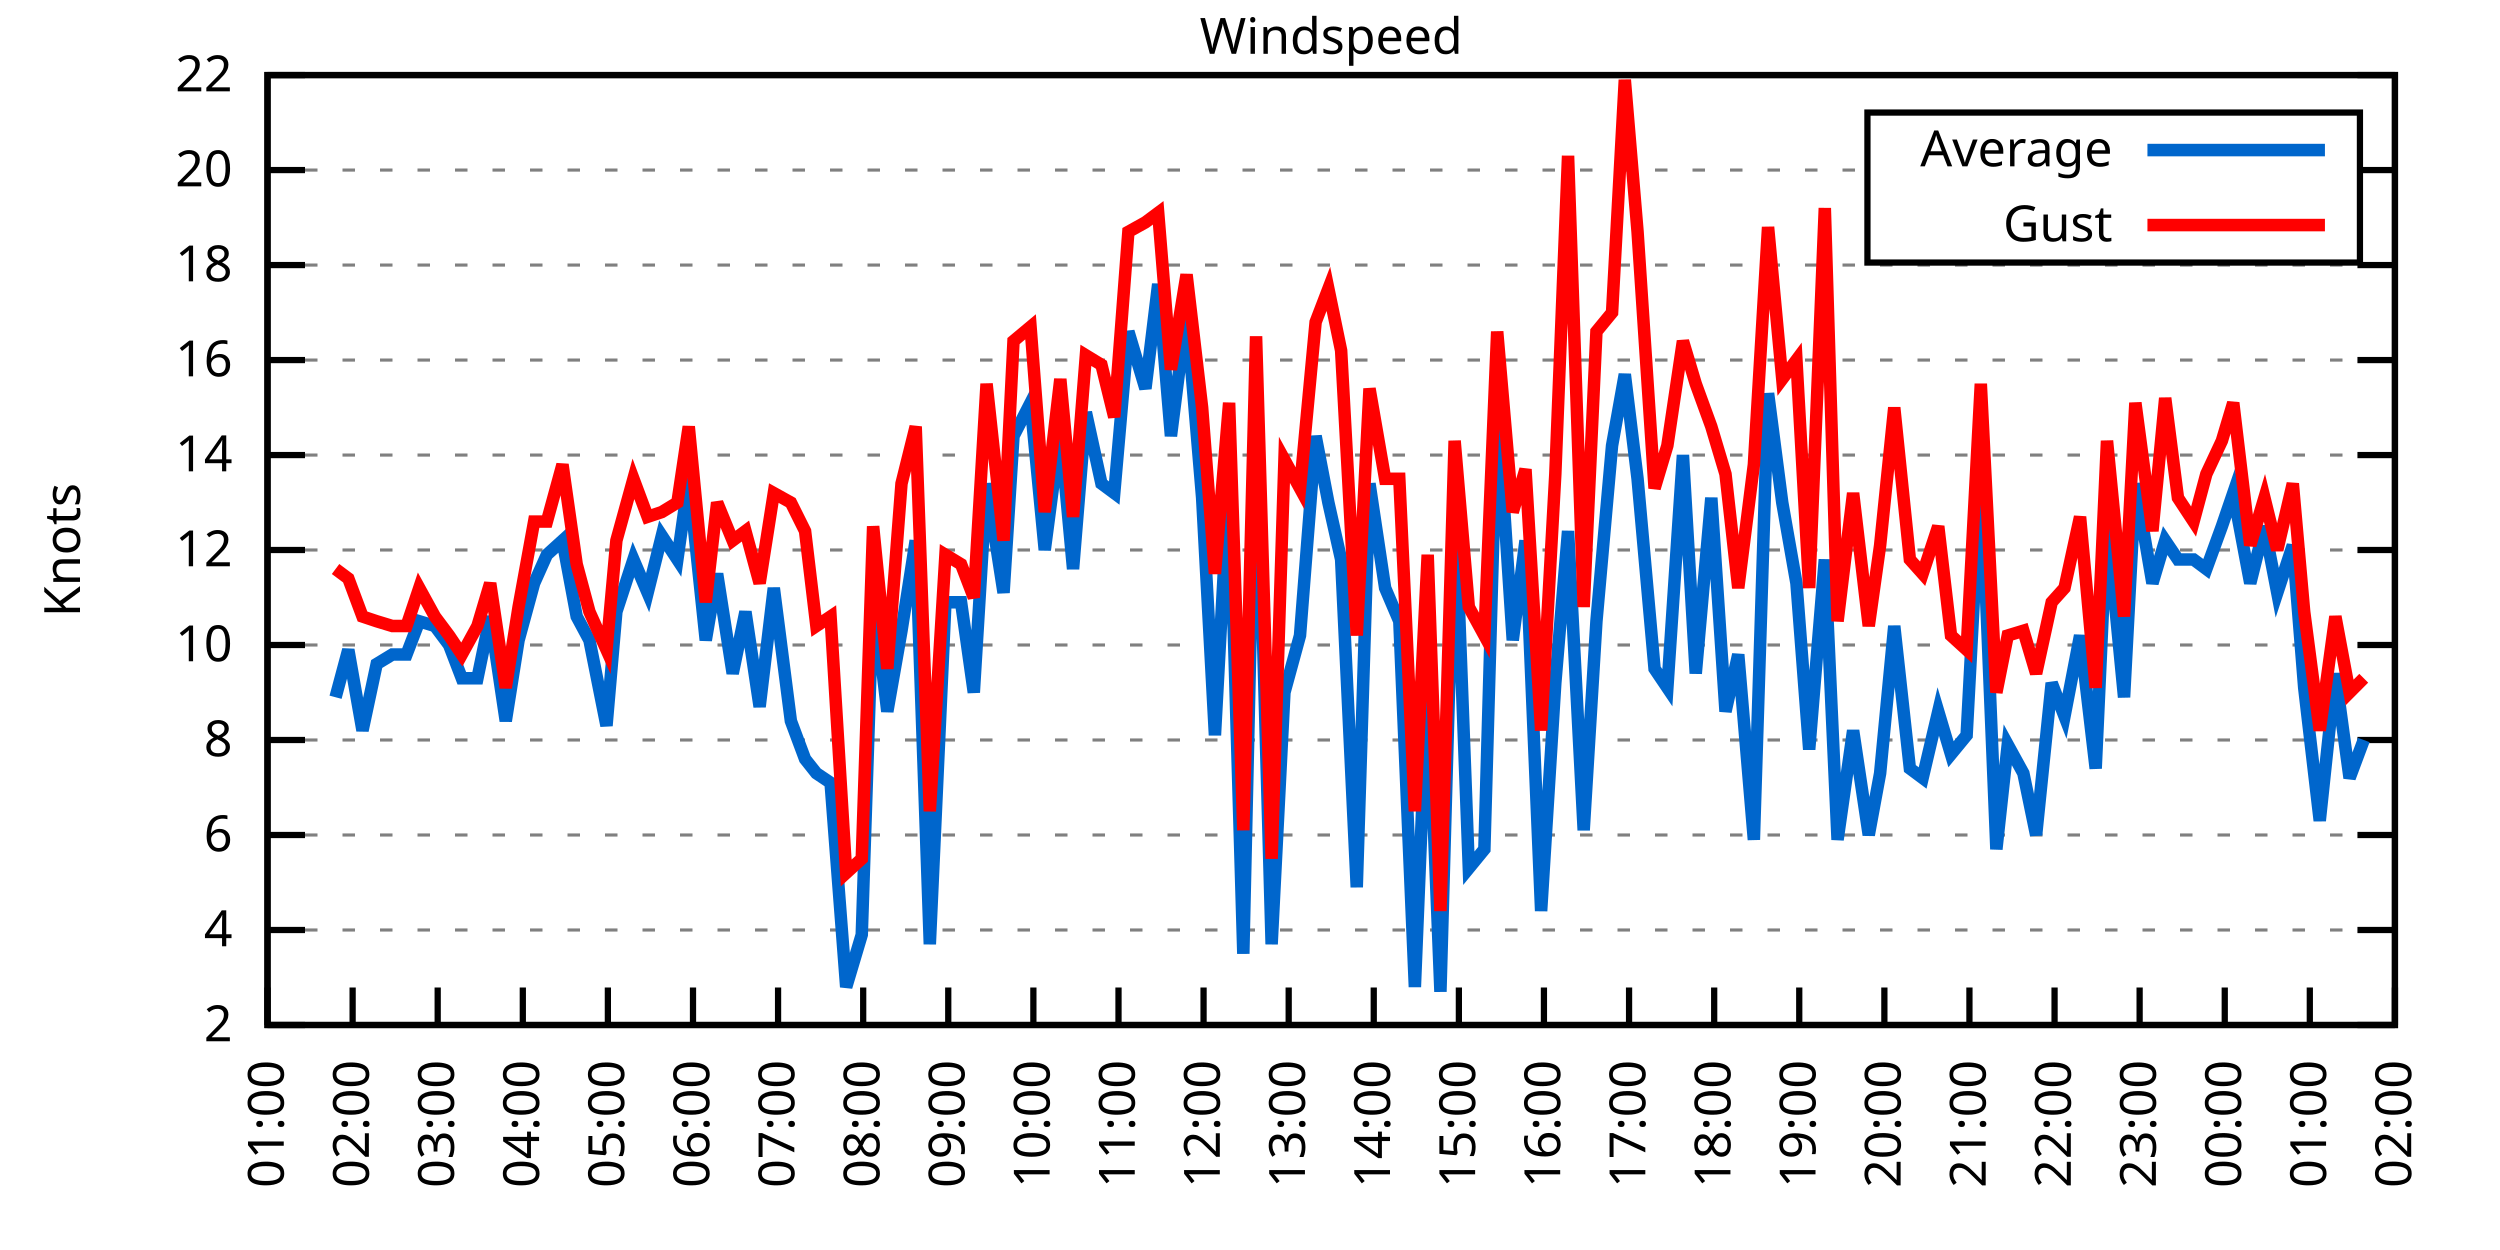
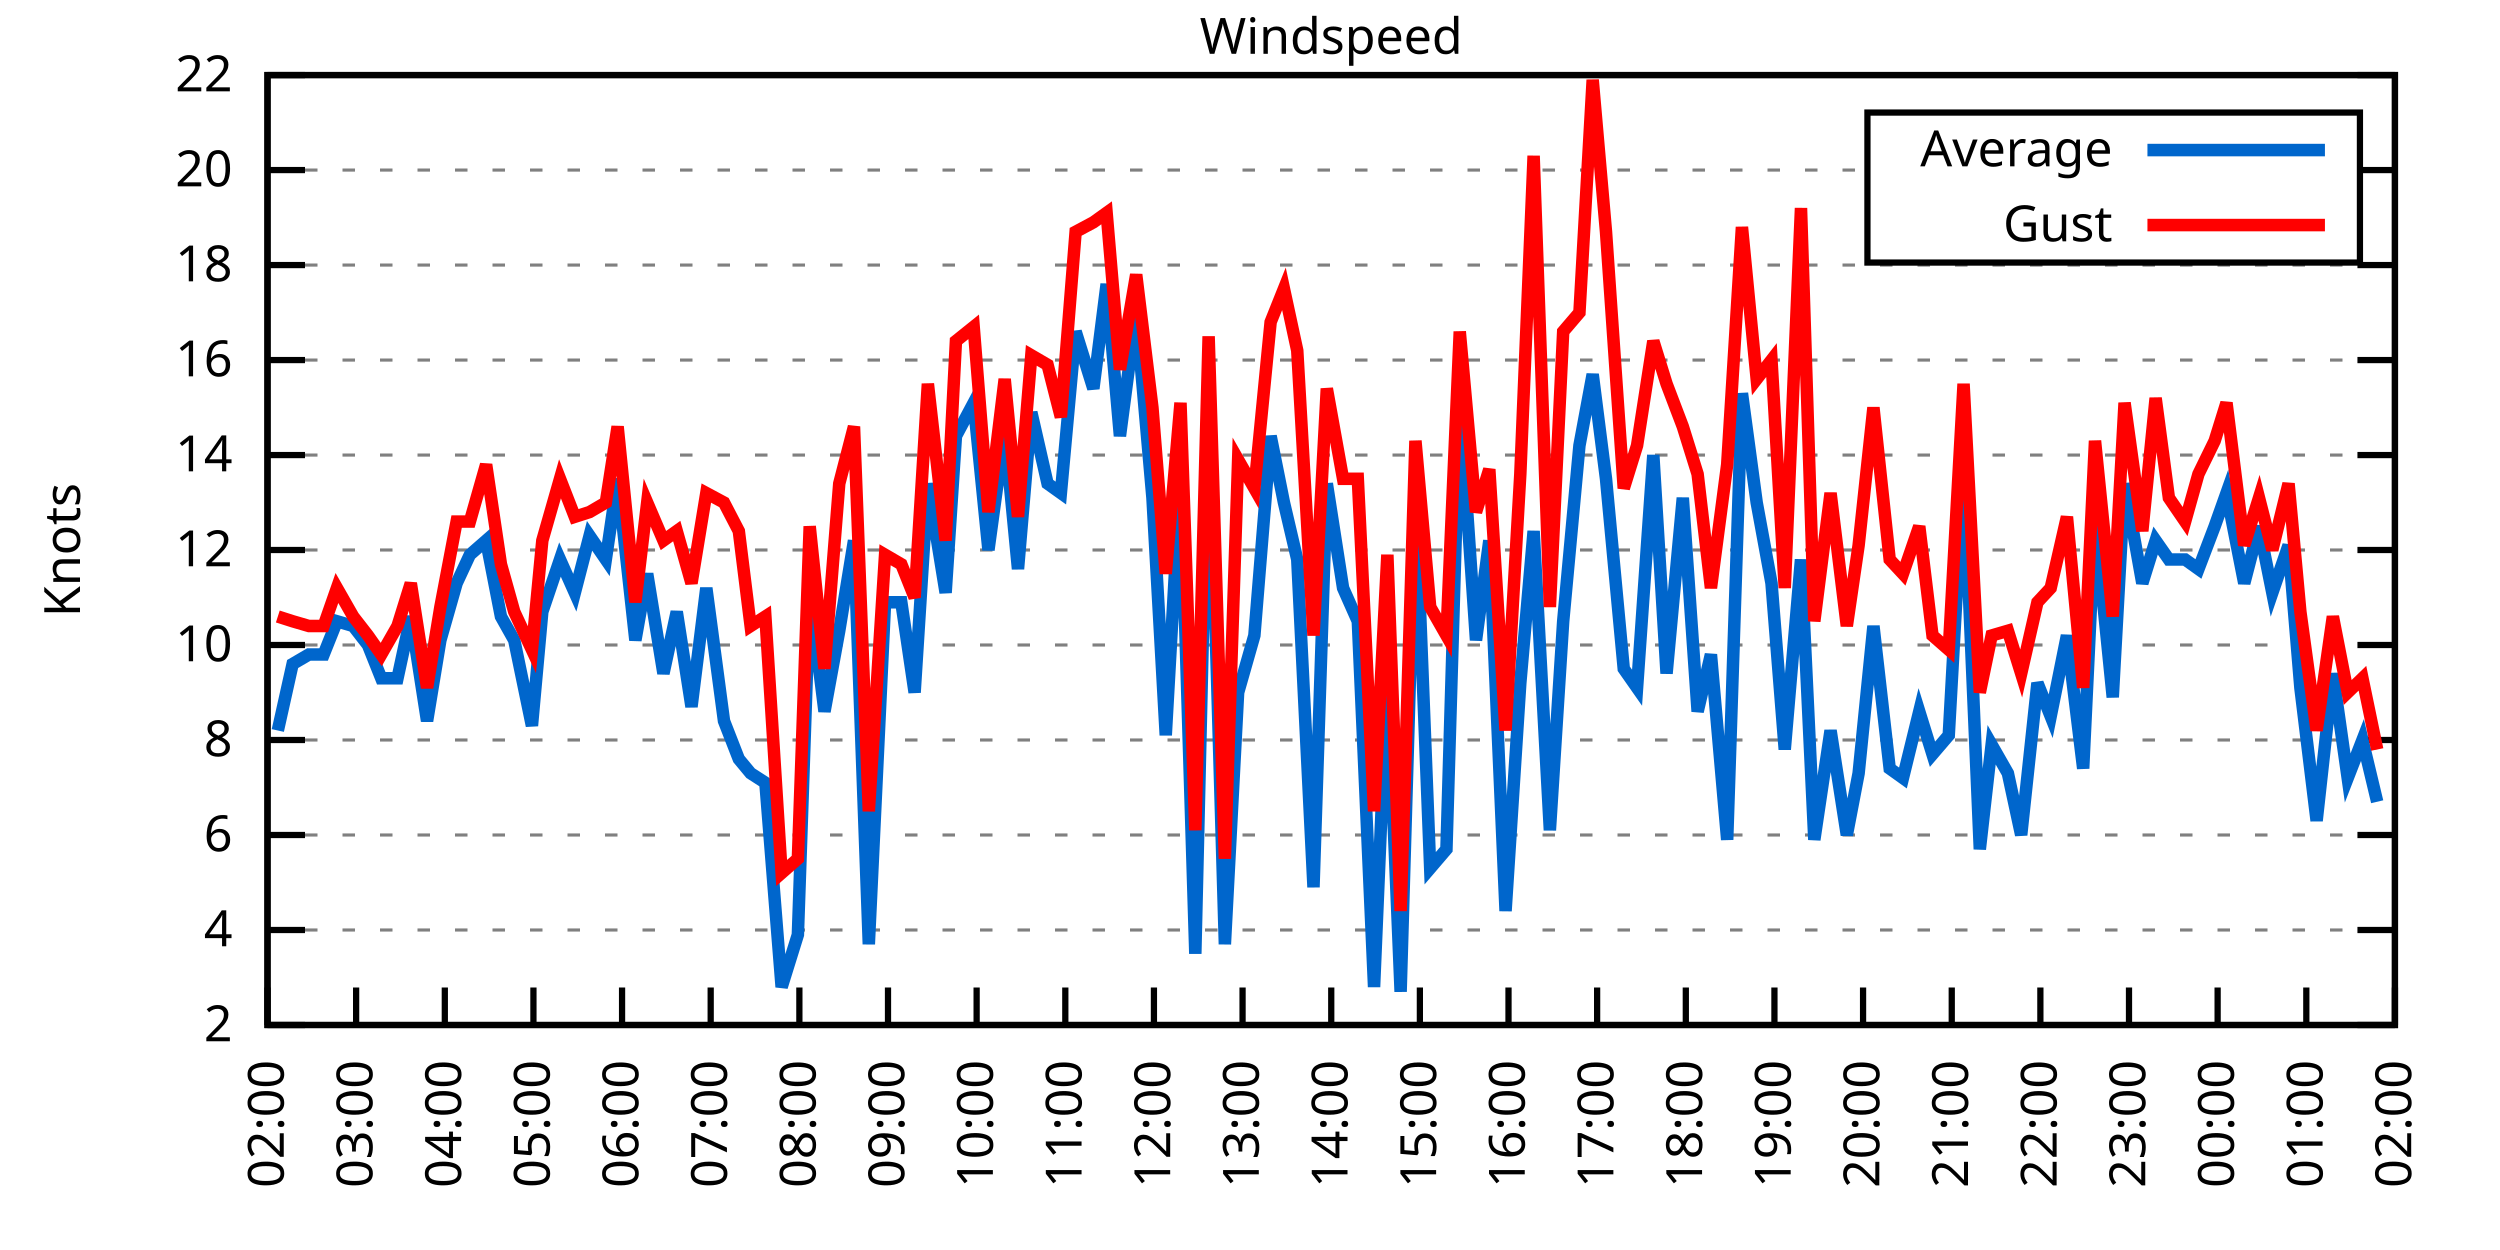
<svg xmlns="http://www.w3.org/2000/svg" xmlns:xlink="http://www.w3.org/1999/xlink" width="400" height="200" viewBox="0 0 400 200">
  <g id="gnuplot_canvas">
    <rect x="0" y="0" width="400" height="200" fill="none" />
    <defs>
      <circle id="gpDot" r="0.5" stroke-width="0.5" stroke="currentColor" />
      <path id="gpPt0" stroke-width="0.333" stroke="currentColor" d="M-1,0 h2 M0,-1 v2" />
      <path id="gpPt1" stroke-width="0.333" stroke="currentColor" d="M-1,-1 L1,1 M1,-1 L-1,1" />
      <path id="gpPt2" stroke-width="0.333" stroke="currentColor" d="M-1,0 L1,0 M0,-1 L0,1 M-1,-1 L1,1 M-1,1 L1,-1" />
      <rect id="gpPt3" stroke-width="0.333" stroke="currentColor" x="-1" y="-1" width="2" height="2" />
      <rect id="gpPt4" stroke-width="0.333" stroke="currentColor" fill="currentColor" x="-1" y="-1" width="2" height="2" />
      <circle id="gpPt5" stroke-width="0.333" stroke="currentColor" cx="0" cy="0" r="1" />
      <use xlink:href="#gpPt5" id="gpPt6" fill="currentColor" stroke="none" />
      <path id="gpPt7" stroke-width="0.333" stroke="currentColor" d="M0,-1.33 L-1.33,0.67 L1.33,0.67 z" />
      <use xlink:href="#gpPt7" id="gpPt8" fill="currentColor" stroke="none" />
      <use xlink:href="#gpPt7" id="gpPt9" stroke="currentColor" transform="rotate(180)" />
      <use xlink:href="#gpPt9" id="gpPt10" fill="currentColor" stroke="none" />
      <use xlink:href="#gpPt3" id="gpPt11" stroke="currentColor" transform="rotate(45)" />
      <use xlink:href="#gpPt11" id="gpPt12" fill="currentColor" stroke="none" />
      <path id="gpPt13" stroke-width="0.333" stroke="currentColor" d="M0,1.330 L1.265,0.411 L0.782,-1.067 L-0.782,-1.076 L-1.265,0.411 z" />
      <use xlink:href="#gpPt13" id="gpPt14" fill="currentColor" stroke="none" />
      <filter id="textbox" filterUnits="objectBoundingBox" x="0" y="0" height="1" width="1">
        <feFlood flood-color="white" flood-opacity="1" result="bgnd" />
        <feComposite in="SourceGraphic" in2="bgnd" operator="atop" />
      </filter>
      <filter id="greybox" filterUnits="objectBoundingBox" x="0" y="0" height="1" width="1">
        <feFlood flood-color="lightgrey" flood-opacity="1" result="grey" />
        <feComposite in="SourceGraphic" in2="grey" operator="atop" />
      </filter>
    </defs>
    <g fill="none" color="white" stroke="currentColor" stroke-width="1.00" stroke-linecap="butt" stroke-linejoin="miter">
</g>
    <g fill="none" color="black" stroke="currentColor" stroke-width="1.00" stroke-linecap="butt" stroke-linejoin="miter">
      <g stroke="none" shape-rendering="crispEdges">
        <polygon fill="rgb(255, 255, 255)" points="42.80,164.00 383.18,164.00 383.18,12.02 42.80,12.02 " />
      </g>
    </g>
    <g fill="none" color="black" stroke="currentColor" stroke-width="1.00" stroke-linecap="butt" stroke-linejoin="miter">
</g>
    <g fill="none" color="black" stroke="black" stroke-width="0.50" stroke-linecap="butt" stroke-linejoin="miter">
</g>
    <g fill="none" color="gray" stroke="currentColor" stroke-width="0.50" stroke-linecap="butt" stroke-linejoin="miter">
      <path stroke="gray" stroke-dasharray="2,4" class="gridline" d="M42.80,164.00 L383.19,164.00  " />
    </g>
    <g fill="none" color="gray" stroke="gray" stroke-width="1.00" stroke-linecap="butt" stroke-linejoin="miter">
</g>
    <g fill="none" color="black" stroke="currentColor" stroke-width="1.00" stroke-linecap="butt" stroke-linejoin="miter">
      <path stroke="black" d="M42.80,164.00 L48.80,164.00 M383.19,164.00 L377.19,164.00  " />
      <g transform="translate(37.20,166.60)" stroke="none" fill="black" font-family="Sans" font-size="8.00" text-anchor="end">
        <text>
          <tspan font-family="Sans"> 2</tspan>
        </text>
      </g>
    </g>
    <g fill="none" color="black" stroke="currentColor" stroke-width="1.00" stroke-linecap="butt" stroke-linejoin="miter">
</g>
    <g fill="none" color="black" stroke="black" stroke-width="0.50" stroke-linecap="butt" stroke-linejoin="miter">
</g>
    <g fill="none" color="gray" stroke="currentColor" stroke-width="0.50" stroke-linecap="butt" stroke-linejoin="miter">
      <path stroke="gray" stroke-dasharray="2,4" class="gridline" d="M42.80,148.80 L383.19,148.80  " />
    </g>
    <g fill="none" color="gray" stroke="gray" stroke-width="1.00" stroke-linecap="butt" stroke-linejoin="miter">
</g>
    <g fill="none" color="black" stroke="currentColor" stroke-width="1.00" stroke-linecap="butt" stroke-linejoin="miter">
      <path stroke="black" d="M42.80,148.80 L48.80,148.80 M383.19,148.80 L377.19,148.80  " />
      <g transform="translate(37.20,151.40)" stroke="none" fill="black" font-family="Sans" font-size="8.00" text-anchor="end">
        <text>
          <tspan font-family="Sans"> 4</tspan>
        </text>
      </g>
    </g>
    <g fill="none" color="black" stroke="currentColor" stroke-width="1.00" stroke-linecap="butt" stroke-linejoin="miter">
</g>
    <g fill="none" color="black" stroke="black" stroke-width="0.50" stroke-linecap="butt" stroke-linejoin="miter">
</g>
    <g fill="none" color="gray" stroke="currentColor" stroke-width="0.50" stroke-linecap="butt" stroke-linejoin="miter">
      <path stroke="gray" stroke-dasharray="2,4" class="gridline" d="M42.80,133.60 L383.19,133.60  " />
    </g>
    <g fill="none" color="gray" stroke="gray" stroke-width="1.00" stroke-linecap="butt" stroke-linejoin="miter">
</g>
    <g fill="none" color="black" stroke="currentColor" stroke-width="1.00" stroke-linecap="butt" stroke-linejoin="miter">
      <path stroke="black" d="M42.80,133.60 L48.80,133.60 M383.19,133.60 L377.19,133.60  " />
      <g transform="translate(37.20,136.20)" stroke="none" fill="black" font-family="Sans" font-size="8.00" text-anchor="end">
        <text>
          <tspan font-family="Sans"> 6</tspan>
        </text>
      </g>
    </g>
    <g fill="none" color="black" stroke="currentColor" stroke-width="1.00" stroke-linecap="butt" stroke-linejoin="miter">
</g>
    <g fill="none" color="black" stroke="black" stroke-width="0.50" stroke-linecap="butt" stroke-linejoin="miter">
</g>
    <g fill="none" color="gray" stroke="currentColor" stroke-width="0.50" stroke-linecap="butt" stroke-linejoin="miter">
      <path stroke="gray" stroke-dasharray="2,4" class="gridline" d="M42.80,118.40 L383.19,118.40  " />
    </g>
    <g fill="none" color="gray" stroke="gray" stroke-width="1.00" stroke-linecap="butt" stroke-linejoin="miter">
</g>
    <g fill="none" color="black" stroke="currentColor" stroke-width="1.00" stroke-linecap="butt" stroke-linejoin="miter">
      <path stroke="black" d="M42.80,118.40 L48.80,118.40 M383.19,118.40 L377.19,118.40  " />
      <g transform="translate(37.20,121.00)" stroke="none" fill="black" font-family="Sans" font-size="8.00" text-anchor="end">
        <text>
          <tspan font-family="Sans"> 8</tspan>
        </text>
      </g>
    </g>
    <g fill="none" color="black" stroke="currentColor" stroke-width="1.00" stroke-linecap="butt" stroke-linejoin="miter">
</g>
    <g fill="none" color="black" stroke="black" stroke-width="0.50" stroke-linecap="butt" stroke-linejoin="miter">
</g>
    <g fill="none" color="gray" stroke="currentColor" stroke-width="0.50" stroke-linecap="butt" stroke-linejoin="miter">
      <path stroke="gray" stroke-dasharray="2,4" class="gridline" d="M42.80,103.20 L383.19,103.20  " />
    </g>
    <g fill="none" color="gray" stroke="gray" stroke-width="1.00" stroke-linecap="butt" stroke-linejoin="miter">
</g>
    <g fill="none" color="black" stroke="currentColor" stroke-width="1.00" stroke-linecap="butt" stroke-linejoin="miter">
      <path stroke="black" d="M42.80,103.20 L48.80,103.20 M383.19,103.20 L377.19,103.20  " />
      <g transform="translate(37.20,105.80)" stroke="none" fill="black" font-family="Sans" font-size="8.00" text-anchor="end">
        <text>
          <tspan font-family="Sans"> 10</tspan>
        </text>
      </g>
    </g>
    <g fill="none" color="black" stroke="currentColor" stroke-width="1.00" stroke-linecap="butt" stroke-linejoin="miter">
</g>
    <g fill="none" color="black" stroke="black" stroke-width="0.50" stroke-linecap="butt" stroke-linejoin="miter">
</g>
    <g fill="none" color="gray" stroke="currentColor" stroke-width="0.50" stroke-linecap="butt" stroke-linejoin="miter">
      <path stroke="gray" stroke-dasharray="2,4" class="gridline" d="M42.80,88.00 L383.19,88.00  " />
    </g>
    <g fill="none" color="gray" stroke="gray" stroke-width="1.00" stroke-linecap="butt" stroke-linejoin="miter">
</g>
    <g fill="none" color="black" stroke="currentColor" stroke-width="1.00" stroke-linecap="butt" stroke-linejoin="miter">
      <path stroke="black" d="M42.80,88.00 L48.80,88.00 M383.19,88.00 L377.19,88.00  " />
      <g transform="translate(37.20,90.60)" stroke="none" fill="black" font-family="Sans" font-size="8.00" text-anchor="end">
        <text>
          <tspan font-family="Sans"> 12</tspan>
        </text>
      </g>
    </g>
    <g fill="none" color="black" stroke="currentColor" stroke-width="1.00" stroke-linecap="butt" stroke-linejoin="miter">
</g>
    <g fill="none" color="black" stroke="black" stroke-width="0.50" stroke-linecap="butt" stroke-linejoin="miter">
</g>
    <g fill="none" color="gray" stroke="currentColor" stroke-width="0.50" stroke-linecap="butt" stroke-linejoin="miter">
      <path stroke="gray" stroke-dasharray="2,4" class="gridline" d="M42.80,72.81 L383.19,72.81  " />
    </g>
    <g fill="none" color="gray" stroke="gray" stroke-width="1.00" stroke-linecap="butt" stroke-linejoin="miter">
</g>
    <g fill="none" color="black" stroke="currentColor" stroke-width="1.00" stroke-linecap="butt" stroke-linejoin="miter">
      <path stroke="black" d="M42.80,72.81 L48.80,72.81 M383.19,72.81 L377.19,72.81  " />
      <g transform="translate(37.20,75.41)" stroke="none" fill="black" font-family="Sans" font-size="8.00" text-anchor="end">
        <text>
          <tspan font-family="Sans"> 14</tspan>
        </text>
      </g>
    </g>
    <g fill="none" color="black" stroke="currentColor" stroke-width="1.00" stroke-linecap="butt" stroke-linejoin="miter">
</g>
    <g fill="none" color="black" stroke="black" stroke-width="0.50" stroke-linecap="butt" stroke-linejoin="miter">
</g>
    <g fill="none" color="gray" stroke="currentColor" stroke-width="0.50" stroke-linecap="butt" stroke-linejoin="miter">
      <path stroke="gray" stroke-dasharray="2,4" class="gridline" d="M42.80,57.61 L383.19,57.61  " />
    </g>
    <g fill="none" color="gray" stroke="gray" stroke-width="1.00" stroke-linecap="butt" stroke-linejoin="miter">
</g>
    <g fill="none" color="black" stroke="currentColor" stroke-width="1.00" stroke-linecap="butt" stroke-linejoin="miter">
      <path stroke="black" d="M42.80,57.61 L48.80,57.61 M383.19,57.61 L377.19,57.61  " />
      <g transform="translate(37.20,60.21)" stroke="none" fill="black" font-family="Sans" font-size="8.00" text-anchor="end">
        <text>
          <tspan font-family="Sans"> 16</tspan>
        </text>
      </g>
    </g>
    <g fill="none" color="black" stroke="currentColor" stroke-width="1.00" stroke-linecap="butt" stroke-linejoin="miter">
</g>
    <g fill="none" color="black" stroke="black" stroke-width="0.50" stroke-linecap="butt" stroke-linejoin="miter">
</g>
    <g fill="none" color="gray" stroke="currentColor" stroke-width="0.50" stroke-linecap="butt" stroke-linejoin="miter">
      <path stroke="gray" stroke-dasharray="2,4" class="gridline" d="M42.80,42.41 L383.19,42.41  " />
    </g>
    <g fill="none" color="gray" stroke="gray" stroke-width="1.00" stroke-linecap="butt" stroke-linejoin="miter">
</g>
    <g fill="none" color="black" stroke="currentColor" stroke-width="1.00" stroke-linecap="butt" stroke-linejoin="miter">
      <path stroke="black" d="M42.80,42.41 L48.80,42.41 M383.19,42.41 L377.19,42.41  " />
      <g transform="translate(37.20,45.01)" stroke="none" fill="black" font-family="Sans" font-size="8.00" text-anchor="end">
        <text>
          <tspan font-family="Sans"> 18</tspan>
        </text>
      </g>
    </g>
    <g fill="none" color="black" stroke="currentColor" stroke-width="1.00" stroke-linecap="butt" stroke-linejoin="miter">
</g>
    <g fill="none" color="black" stroke="black" stroke-width="0.50" stroke-linecap="butt" stroke-linejoin="miter">
</g>
    <g fill="none" color="gray" stroke="currentColor" stroke-width="0.50" stroke-linecap="butt" stroke-linejoin="miter">
      <path stroke="gray" stroke-dasharray="2,4" class="gridline" d="M42.80,27.21 L298.79,27.21 M377.59,27.21 L383.19,27.21  " />
    </g>
    <g fill="none" color="gray" stroke="gray" stroke-width="1.00" stroke-linecap="butt" stroke-linejoin="miter">
</g>
    <g fill="none" color="black" stroke="currentColor" stroke-width="1.00" stroke-linecap="butt" stroke-linejoin="miter">
      <path stroke="black" d="M42.80,27.21 L48.80,27.21 M383.19,27.21 L377.19,27.21  " />
      <g transform="translate(37.20,29.81)" stroke="none" fill="black" font-family="Sans" font-size="8.00" text-anchor="end">
        <text>
          <tspan font-family="Sans"> 20</tspan>
        </text>
      </g>
    </g>
    <g fill="none" color="black" stroke="currentColor" stroke-width="1.00" stroke-linecap="butt" stroke-linejoin="miter">
</g>
    <g fill="none" color="black" stroke="black" stroke-width="0.50" stroke-linecap="butt" stroke-linejoin="miter">
</g>
    <g fill="none" color="gray" stroke="currentColor" stroke-width="0.50" stroke-linecap="butt" stroke-linejoin="miter">
      <path stroke="gray" stroke-dasharray="2,4" class="gridline" d="M42.80,12.01 L383.19,12.01  " />
    </g>
    <g fill="none" color="gray" stroke="gray" stroke-width="1.00" stroke-linecap="butt" stroke-linejoin="miter">
</g>
    <g fill="none" color="black" stroke="currentColor" stroke-width="1.00" stroke-linecap="butt" stroke-linejoin="miter">
      <path stroke="black" d="M42.80,12.01 L48.80,12.01 M383.19,12.01 L377.19,12.01  " />
      <g transform="translate(37.20,14.61)" stroke="none" fill="black" font-family="Sans" font-size="8.00" text-anchor="end">
        <text>
          <tspan font-family="Sans"> 22</tspan>
        </text>
      </g>
    </g>
    <g fill="none" color="black" stroke="currentColor" stroke-width="1.00" stroke-linecap="butt" stroke-linejoin="miter">
      <path stroke="black" d="M42.80,164.00 L42.80,158.00  " />
      <g transform="translate(45.40,169.60) rotate(270.00)" stroke="none" fill="black" font-family="Sans" font-size="8.00" text-anchor="end">
        <text>
-           <tspan font-family="Sans">01:00</tspan>
-         </text>
-       </g>
-     </g>
-     <g fill="none" color="black" stroke="currentColor" stroke-width="1.00" stroke-linecap="butt" stroke-linejoin="miter">
-       <path stroke="black" d="M56.42,164.00 L56.42,158.00  " />
-       <g transform="translate(59.02,169.60) rotate(270.00)" stroke="none" fill="black" font-family="Sans" font-size="8.00" text-anchor="end">
-         <text>
          <tspan font-family="Sans">02:00</tspan>
        </text>
      </g>
    </g>
    <g fill="none" color="black" stroke="currentColor" stroke-width="1.00" stroke-linecap="butt" stroke-linejoin="miter">
-       <path stroke="black" d="M70.03,164.00 L70.03,158.00  " />
-       <g transform="translate(72.63,169.60) rotate(270.00)" stroke="none" fill="black" font-family="Sans" font-size="8.00" text-anchor="end">
+       <path stroke="black" d="M56.98,164.00 L56.98,158.00  " />
+       <g transform="translate(59.58,169.60) rotate(270.00)" stroke="none" fill="black" font-family="Sans" font-size="8.00" text-anchor="end">
        <text>
          <tspan font-family="Sans">03:00</tspan>
        </text>
      </g>
    </g>
    <g fill="none" color="black" stroke="currentColor" stroke-width="1.00" stroke-linecap="butt" stroke-linejoin="miter">
-       <path stroke="black" d="M83.65,164.00 L83.65,158.00  " />
-       <g transform="translate(86.25,169.60) rotate(270.00)" stroke="none" fill="black" font-family="Sans" font-size="8.00" text-anchor="end">
+       <path stroke="black" d="M71.17,164.00 L71.17,158.00  " />
+       <g transform="translate(73.77,169.60) rotate(270.00)" stroke="none" fill="black" font-family="Sans" font-size="8.00" text-anchor="end">
        <text>
          <tspan font-family="Sans">04:00</tspan>
        </text>
      </g>
    </g>
    <g fill="none" color="black" stroke="currentColor" stroke-width="1.00" stroke-linecap="butt" stroke-linejoin="miter">
-       <path stroke="black" d="M97.26,164.00 L97.26,158.00  " />
-       <g transform="translate(99.86,169.60) rotate(270.00)" stroke="none" fill="black" font-family="Sans" font-size="8.00" text-anchor="end">
+       <path stroke="black" d="M85.35,164.00 L85.35,158.00  " />
+       <g transform="translate(87.95,169.60) rotate(270.00)" stroke="none" fill="black" font-family="Sans" font-size="8.00" text-anchor="end">
        <text>
          <tspan font-family="Sans">05:00</tspan>
        </text>
      </g>
    </g>
    <g fill="none" color="black" stroke="currentColor" stroke-width="1.00" stroke-linecap="butt" stroke-linejoin="miter">
-       <path stroke="black" d="M110.88,164.00 L110.88,158.00  " />
-       <g transform="translate(113.48,169.60) rotate(270.00)" stroke="none" fill="black" font-family="Sans" font-size="8.00" text-anchor="end">
+       <path stroke="black" d="M99.53,164.00 L99.53,158.00  " />
+       <g transform="translate(102.13,169.60) rotate(270.00)" stroke="none" fill="black" font-family="Sans" font-size="8.00" text-anchor="end">
        <text>
          <tspan font-family="Sans">06:00</tspan>
        </text>
      </g>
    </g>
    <g fill="none" color="black" stroke="currentColor" stroke-width="1.00" stroke-linecap="butt" stroke-linejoin="miter">
-       <path stroke="black" d="M124.49,164.00 L124.49,158.00  " />
-       <g transform="translate(127.09,169.60) rotate(270.00)" stroke="none" fill="black" font-family="Sans" font-size="8.00" text-anchor="end">
+       <path stroke="black" d="M113.71,164.00 L113.71,158.00  " />
+       <g transform="translate(116.31,169.60) rotate(270.00)" stroke="none" fill="black" font-family="Sans" font-size="8.00" text-anchor="end">
        <text>
          <tspan font-family="Sans">07:00</tspan>
        </text>
      </g>
    </g>
    <g fill="none" color="black" stroke="currentColor" stroke-width="1.00" stroke-linecap="butt" stroke-linejoin="miter">
-       <path stroke="black" d="M138.11,164.00 L138.11,158.00  " />
-       <g transform="translate(140.71,169.60) rotate(270.00)" stroke="none" fill="black" font-family="Sans" font-size="8.00" text-anchor="end">
+       <path stroke="black" d="M127.90,164.00 L127.90,158.00  " />
+       <g transform="translate(130.50,169.60) rotate(270.00)" stroke="none" fill="black" font-family="Sans" font-size="8.00" text-anchor="end">
        <text>
          <tspan font-family="Sans">08:00</tspan>
        </text>
      </g>
    </g>
    <g fill="none" color="black" stroke="currentColor" stroke-width="1.00" stroke-linecap="butt" stroke-linejoin="miter">
-       <path stroke="black" d="M151.72,164.00 L151.72,158.00  " />
-       <g transform="translate(154.32,169.60) rotate(270.00)" stroke="none" fill="black" font-family="Sans" font-size="8.00" text-anchor="end">
+       <path stroke="black" d="M142.08,164.00 L142.08,158.00  " />
+       <g transform="translate(144.68,169.60) rotate(270.00)" stroke="none" fill="black" font-family="Sans" font-size="8.00" text-anchor="end">
        <text>
          <tspan font-family="Sans">09:00</tspan>
        </text>
      </g>
    </g>
    <g fill="none" color="black" stroke="currentColor" stroke-width="1.00" stroke-linecap="butt" stroke-linejoin="miter">
-       <path stroke="black" d="M165.34,164.00 L165.34,158.00  " />
-       <g transform="translate(167.94,169.60) rotate(270.00)" stroke="none" fill="black" font-family="Sans" font-size="8.00" text-anchor="end">
+       <path stroke="black" d="M156.26,164.00 L156.26,158.00  " />
+       <g transform="translate(158.86,169.60) rotate(270.00)" stroke="none" fill="black" font-family="Sans" font-size="8.00" text-anchor="end">
        <text>
          <tspan font-family="Sans">10:00</tspan>
        </text>
      </g>
    </g>
    <g fill="none" color="black" stroke="currentColor" stroke-width="1.00" stroke-linecap="butt" stroke-linejoin="miter">
-       <path stroke="black" d="M178.96,164.00 L178.96,158.00  " />
-       <g transform="translate(181.56,169.60) rotate(270.00)" stroke="none" fill="black" font-family="Sans" font-size="8.00" text-anchor="end">
+       <path stroke="black" d="M170.45,164.00 L170.45,158.00  " />
+       <g transform="translate(173.05,169.60) rotate(270.00)" stroke="none" fill="black" font-family="Sans" font-size="8.00" text-anchor="end">
        <text>
          <tspan font-family="Sans">11:00</tspan>
        </text>
      </g>
    </g>
    <g fill="none" color="black" stroke="currentColor" stroke-width="1.00" stroke-linecap="butt" stroke-linejoin="miter">
-       <path stroke="black" d="M192.57,164.00 L192.57,158.00  " />
-       <g transform="translate(195.17,169.60) rotate(270.00)" stroke="none" fill="black" font-family="Sans" font-size="8.00" text-anchor="end">
+       <path stroke="black" d="M184.63,164.00 L184.63,158.00  " />
+       <g transform="translate(187.23,169.60) rotate(270.00)" stroke="none" fill="black" font-family="Sans" font-size="8.00" text-anchor="end">
        <text>
          <tspan font-family="Sans">12:00</tspan>
        </text>
      </g>
    </g>
    <g fill="none" color="black" stroke="currentColor" stroke-width="1.00" stroke-linecap="butt" stroke-linejoin="miter">
-       <path stroke="black" d="M206.19,164.00 L206.19,158.00  " />
-       <g transform="translate(208.79,169.60) rotate(270.00)" stroke="none" fill="black" font-family="Sans" font-size="8.00" text-anchor="end">
+       <path stroke="black" d="M198.81,164.00 L198.81,158.00  " />
+       <g transform="translate(201.41,169.60) rotate(270.00)" stroke="none" fill="black" font-family="Sans" font-size="8.00" text-anchor="end">
        <text>
          <tspan font-family="Sans">13:00</tspan>
        </text>
      </g>
    </g>
    <g fill="none" color="black" stroke="currentColor" stroke-width="1.00" stroke-linecap="butt" stroke-linejoin="miter">
-       <path stroke="black" d="M219.80,164.00 L219.80,158.00  " />
-       <g transform="translate(222.40,169.60) rotate(270.00)" stroke="none" fill="black" font-family="Sans" font-size="8.00" text-anchor="end">
+       <path stroke="black" d="M213.00,164.00 L213.00,158.00  " />
+       <g transform="translate(215.60,169.60) rotate(270.00)" stroke="none" fill="black" font-family="Sans" font-size="8.00" text-anchor="end">
        <text>
          <tspan font-family="Sans">14:00</tspan>
        </text>
      </g>
    </g>
    <g fill="none" color="black" stroke="currentColor" stroke-width="1.00" stroke-linecap="butt" stroke-linejoin="miter">
-       <path stroke="black" d="M233.42,164.00 L233.42,158.00  " />
-       <g transform="translate(236.02,169.60) rotate(270.00)" stroke="none" fill="black" font-family="Sans" font-size="8.00" text-anchor="end">
+       <path stroke="black" d="M227.18,164.00 L227.18,158.00  " />
+       <g transform="translate(229.78,169.60) rotate(270.00)" stroke="none" fill="black" font-family="Sans" font-size="8.00" text-anchor="end">
        <text>
          <tspan font-family="Sans">15:00</tspan>
        </text>
      </g>
    </g>
    <g fill="none" color="black" stroke="currentColor" stroke-width="1.00" stroke-linecap="butt" stroke-linejoin="miter">
-       <path stroke="black" d="M247.03,164.00 L247.03,158.00  " />
-       <g transform="translate(249.63,169.60) rotate(270.00)" stroke="none" fill="black" font-family="Sans" font-size="8.00" text-anchor="end">
+       <path stroke="black" d="M241.36,164.00 L241.36,158.00  " />
+       <g transform="translate(243.96,169.60) rotate(270.00)" stroke="none" fill="black" font-family="Sans" font-size="8.00" text-anchor="end">
        <text>
          <tspan font-family="Sans">16:00</tspan>
        </text>
      </g>
    </g>
    <g fill="none" color="black" stroke="currentColor" stroke-width="1.00" stroke-linecap="butt" stroke-linejoin="miter">
-       <path stroke="black" d="M260.65,164.00 L260.65,158.00  " />
-       <g transform="translate(263.25,169.60) rotate(270.00)" stroke="none" fill="black" font-family="Sans" font-size="8.00" text-anchor="end">
+       <path stroke="black" d="M255.54,164.00 L255.54,158.00  " />
+       <g transform="translate(258.14,169.60) rotate(270.00)" stroke="none" fill="black" font-family="Sans" font-size="8.00" text-anchor="end">
        <text>
          <tspan font-family="Sans">17:00</tspan>
        </text>
      </g>
    </g>
    <g fill="none" color="black" stroke="currentColor" stroke-width="1.00" stroke-linecap="butt" stroke-linejoin="miter">
-       <path stroke="black" d="M274.27,164.00 L274.27,158.00  " />
-       <g transform="translate(276.87,169.60) rotate(270.00)" stroke="none" fill="black" font-family="Sans" font-size="8.00" text-anchor="end">
+       <path stroke="black" d="M269.73,164.00 L269.73,158.00  " />
+       <g transform="translate(272.33,169.60) rotate(270.00)" stroke="none" fill="black" font-family="Sans" font-size="8.00" text-anchor="end">
        <text>
          <tspan font-family="Sans">18:00</tspan>
        </text>
      </g>
    </g>
    <g fill="none" color="black" stroke="currentColor" stroke-width="1.00" stroke-linecap="butt" stroke-linejoin="miter">
-       <path stroke="black" d="M287.88,164.00 L287.88,158.00  " />
-       <g transform="translate(290.48,169.60) rotate(270.00)" stroke="none" fill="black" font-family="Sans" font-size="8.00" text-anchor="end">
+       <path stroke="black" d="M283.91,164.00 L283.91,158.00  " />
+       <g transform="translate(286.51,169.60) rotate(270.00)" stroke="none" fill="black" font-family="Sans" font-size="8.00" text-anchor="end">
        <text>
          <tspan font-family="Sans">19:00</tspan>
        </text>
      </g>
    </g>
    <g fill="none" color="black" stroke="currentColor" stroke-width="1.00" stroke-linecap="butt" stroke-linejoin="miter">
-       <path stroke="black" d="M301.50,164.00 L301.50,158.00  " />
-       <g transform="translate(304.10,169.60) rotate(270.00)" stroke="none" fill="black" font-family="Sans" font-size="8.00" text-anchor="end">
+       <path stroke="black" d="M298.09,164.00 L298.09,158.00  " />
+       <g transform="translate(300.69,169.60) rotate(270.00)" stroke="none" fill="black" font-family="Sans" font-size="8.00" text-anchor="end">
        <text>
          <tspan font-family="Sans">20:00</tspan>
        </text>
      </g>
    </g>
    <g fill="none" color="black" stroke="currentColor" stroke-width="1.00" stroke-linecap="butt" stroke-linejoin="miter">
-       <path stroke="black" d="M315.11,164.00 L315.11,158.00  " />
-       <g transform="translate(317.71,169.60) rotate(270.00)" stroke="none" fill="black" font-family="Sans" font-size="8.00" text-anchor="end">
+       <path stroke="black" d="M312.28,164.00 L312.28,158.00  " />
+       <g transform="translate(314.88,169.60) rotate(270.00)" stroke="none" fill="black" font-family="Sans" font-size="8.00" text-anchor="end">
        <text>
          <tspan font-family="Sans">21:00</tspan>
        </text>
      </g>
    </g>
    <g fill="none" color="black" stroke="currentColor" stroke-width="1.00" stroke-linecap="butt" stroke-linejoin="miter">
-       <path stroke="black" d="M328.73,164.00 L328.73,158.00  " />
-       <g transform="translate(331.33,169.60) rotate(270.00)" stroke="none" fill="black" font-family="Sans" font-size="8.00" text-anchor="end">
+       <path stroke="black" d="M326.46,164.00 L326.46,158.00  " />
+       <g transform="translate(329.06,169.60) rotate(270.00)" stroke="none" fill="black" font-family="Sans" font-size="8.00" text-anchor="end">
        <text>
          <tspan font-family="Sans">22:00</tspan>
        </text>
      </g>
    </g>
    <g fill="none" color="black" stroke="currentColor" stroke-width="1.00" stroke-linecap="butt" stroke-linejoin="miter">
-       <path stroke="black" d="M342.34,164.00 L342.34,158.00  " />
-       <g transform="translate(344.94,169.60) rotate(270.00)" stroke="none" fill="black" font-family="Sans" font-size="8.00" text-anchor="end">
+       <path stroke="black" d="M340.64,164.00 L340.64,158.00  " />
+       <g transform="translate(343.24,169.60) rotate(270.00)" stroke="none" fill="black" font-family="Sans" font-size="8.00" text-anchor="end">
        <text>
          <tspan font-family="Sans">23:00</tspan>
        </text>
      </g>
    </g>
    <g fill="none" color="black" stroke="currentColor" stroke-width="1.00" stroke-linecap="butt" stroke-linejoin="miter">
-       <path stroke="black" d="M355.96,164.00 L355.96,158.00  " />
-       <g transform="translate(358.56,169.60) rotate(270.00)" stroke="none" fill="black" font-family="Sans" font-size="8.00" text-anchor="end">
+       <path stroke="black" d="M354.82,164.00 L354.82,158.00  " />
+       <g transform="translate(357.42,169.60) rotate(270.00)" stroke="none" fill="black" font-family="Sans" font-size="8.00" text-anchor="end">
        <text>
          <tspan font-family="Sans">00:00</tspan>
        </text>
      </g>
    </g>
    <g fill="none" color="black" stroke="currentColor" stroke-width="1.00" stroke-linecap="butt" stroke-linejoin="miter">
-       <path stroke="black" d="M369.57,164.00 L369.57,158.00  " />
-       <g transform="translate(372.17,169.60) rotate(270.00)" stroke="none" fill="black" font-family="Sans" font-size="8.00" text-anchor="end">
+       <path stroke="black" d="M369.01,164.00 L369.01,158.00  " />
+       <g transform="translate(371.61,169.60) rotate(270.00)" stroke="none" fill="black" font-family="Sans" font-size="8.00" text-anchor="end">
        <text>
          <tspan font-family="Sans">01:00</tspan>
        </text>
      </g>
    </g>
    <g fill="none" color="black" stroke="currentColor" stroke-width="1.00" stroke-linecap="butt" stroke-linejoin="miter">
      <path stroke="black" d="M383.19,164.00 L383.19,158.00  " />
      <g transform="translate(385.79,169.60) rotate(270.00)" stroke="none" fill="black" font-family="Sans" font-size="8.00" text-anchor="end">
        <text>
          <tspan font-family="Sans">02:00</tspan>
        </text>
      </g>
    </g>
    <g fill="none" color="black" stroke="currentColor" stroke-width="1.00" stroke-linecap="butt" stroke-linejoin="miter">
</g>
    <g fill="none" color="black" stroke="currentColor" stroke-width="1.00" stroke-linecap="butt" stroke-linejoin="miter">
      <path stroke="black" d="M42.80,12.01 L42.80,164.00 L383.19,164.00 L383.19,12.01 L42.80,12.01 Z  " />
    </g>
    <g fill="none" color="black" stroke="currentColor" stroke-width="1.00" stroke-linecap="butt" stroke-linejoin="miter">
</g>
    <g fill="none" color="black" stroke="currentColor" stroke-width="1.00" stroke-linecap="butt" stroke-linejoin="miter">
      <path stroke="black" d="M298.79,42.01 L298.79,18.01 L377.59,18.01 L377.59,42.01 L298.79,42.01 Z  " />
    </g>
    <g id="Windspeed_plot_1">
      <g fill="none" color="white" stroke="black" stroke-width="2.00" stroke-linecap="butt" stroke-linejoin="miter">
</g>
      <g fill="none" color="black" stroke="currentColor" stroke-width="2.00" stroke-linecap="butt" stroke-linejoin="miter">
        <g transform="translate(337.99,26.61)" stroke="none" fill="black" font-family="Sans" font-size="8.00" text-anchor="end">
          <text>
            <tspan font-family="Sans">Average</tspan>
          </text>
        </g>
      </g>
      <g fill="none" color="black" stroke="currentColor" stroke-width="2.00" stroke-linecap="butt" stroke-linejoin="miter">
-         <path stroke="rgb(  0, 102, 204)" d="M343.59,24.01 L371.99,24.01 M53.69,111.56 L55.73,103.96 L58.00,116.88 L60.27,106.24 L62.77,104.72 L65.04,104.72   L67.08,99.40 L69.58,100.16 L71.85,103.20 L73.89,108.52 L76.39,108.52 L78.43,98.64 L80.92,115.36 L82.97,102.44   L85.46,93.32 L87.50,88.76 L90.00,86.49 L92.27,98.64 L94.31,102.44 L97.04,116.12 L98.62,97.88 L101.35,89.52   L103.62,94.84 L105.89,85.73 L108.38,89.52 L110.20,76.61 L112.92,102.44 L114.74,91.80 L117.23,107.76 L119.27,97.88   L121.54,113.08 L123.81,94.08 L126.54,115.36 L128.81,121.44 L130.62,123.72 L132.89,125.24 L135.39,157.92 L137.88,149.56   L139.70,94.84 L141.97,113.84 L144.24,100.92 L146.51,86.49 L148.77,151.08 L151.27,96.36 L153.77,96.36 L155.81,110.80   L157.85,77.37 L160.57,94.84 L162.16,69.77 L164.89,64.45 L167.16,88.00 L169.65,69.01 L171.69,91.04 L173.74,65.97   L176.23,77.37 L178.28,78.89 L180.54,53.05 L183.27,62.17 L185.31,45.45 L187.35,69.77 L189.85,50.01 L192.34,79.65   L194.39,117.64 L196.66,75.85 L198.93,152.60 L200.97,62.93 L203.46,151.08 L205.51,110.80 L208.00,101.68 L210.50,69.77   L212.54,80.41 L214.58,89.52 L217.08,141.96 L219.12,77.37 L221.62,94.08 L223.89,99.40 L226.38,157.92 L228.43,107.76   L230.47,158.68 L232.74,78.89 L235.01,138.92 L237.50,135.88 L239.55,64.45 L242.04,102.44 L244.08,86.49 L246.58,145.76   L248.85,109.28 L250.89,84.97 L253.39,132.84 L255.43,99.40 L257.93,71.29 L259.97,59.89 L262.01,76.61 L264.73,107.00   L266.78,110.04 L269.27,72.81 L271.32,107.76 L273.81,79.65 L276.08,113.84 L278.12,104.72 L280.62,134.36 L282.89,62.93   L285.16,80.41 L287.43,93.32 L289.47,119.92 L291.97,89.52 L294.01,134.36 L296.50,116.88 L299.00,133.60 L300.82,123.72   L303.08,100.16 L305.58,122.96 L307.62,124.48 L310.12,113.84 L312.16,120.68 L314.66,117.64 L316.93,75.09 L319.42,135.88   L321.24,119.16 L323.74,123.72 L325.78,133.60 L328.27,109.28 L330.32,114.60 L332.81,101.68 L335.31,122.96 L337.12,83.45   L339.85,111.56 L341.66,77.37 L344.39,93.32 L346.43,86.49 L348.47,89.52 L350.97,89.52 L353.01,91.04 L355.50,84.21   L357.32,78.89 L360.04,93.32 L362.31,84.21 L364.36,94.84 L366.85,87.25 L368.67,110.04 L371.16,131.32 L373.66,107.76   L375.93,124.48 L378.20,118.40  " />
+         <path stroke="rgb(  0, 102, 204)" d="M343.59,24.01 L371.99,24.01 M44.45,116.88 L46.82,106.24 L49.42,104.72 L51.78,104.72 L53.91,99.40 L56.51,100.16   L58.87,103.20 L61.00,108.52 L63.60,108.52 L65.73,98.64 L68.33,115.36 L70.46,102.44 L73.06,93.32 L75.18,88.76   L77.78,86.49 L80.15,98.64 L82.28,102.44 L85.11,116.12 L86.77,97.88 L89.60,89.52 L91.97,94.84 L94.33,85.73   L96.93,89.52 L98.82,76.61 L101.66,102.44 L103.55,91.80 L106.15,107.76 L108.28,97.88 L110.64,113.08 L113.01,94.08   L115.84,115.36 L118.21,121.44 L120.10,123.72 L122.46,125.24 L125.06,157.92 L127.66,149.56 L129.55,94.84 L131.92,113.84   L134.28,100.92 L136.64,86.49 L139.01,151.08 L141.61,96.36 L144.21,96.36 L146.34,110.80 L148.46,77.37 L151.30,94.84   L152.95,69.77 L155.79,64.45 L158.15,88.00 L160.75,69.01 L162.88,91.04 L165.01,65.97 L167.61,77.37 L169.74,78.89   L172.10,53.05 L174.94,62.17 L177.06,45.45 L179.19,69.77 L181.79,50.01 L184.39,79.65 L186.52,117.64 L188.88,75.85   L191.25,152.60 L193.38,62.93 L195.98,151.08 L198.10,110.80 L200.70,101.68 L203.30,69.77 L205.43,80.41 L207.56,89.52   L210.16,141.96 L212.29,77.37 L214.89,94.08 L217.25,99.40 L219.85,157.92 L221.98,107.76 L224.10,158.68 L226.47,78.89   L228.83,138.92 L231.43,135.88 L233.56,64.45 L236.16,102.44 L238.29,86.49 L240.89,145.76 L243.25,109.28 L245.38,84.97   L247.98,132.84 L250.11,99.40 L252.71,71.29 L254.83,59.89 L256.96,76.61 L259.80,107.00 L261.93,110.04 L264.53,72.81   L266.65,107.76 L269.25,79.65 L271.62,113.84 L273.75,104.72 L276.35,134.36 L278.71,62.93 L281.07,80.41 L283.44,93.32   L285.56,119.92 L288.16,89.52 L290.29,134.36 L292.89,116.88 L295.49,133.60 L297.38,123.72 L299.75,100.16 L302.35,122.96   L304.47,124.48 L307.08,113.84 L309.20,120.68 L311.80,117.64 L314.17,75.09 L316.77,135.88 L318.66,119.16 L321.26,123.72   L323.39,133.60 L325.99,109.28 L328.11,114.60 L330.71,101.68 L333.31,122.96 L335.20,83.45 L338.04,111.56 L339.93,77.37   L342.77,93.32 L344.90,86.49 L347.02,89.52 L349.62,89.52 L351.75,91.04 L354.35,84.21 L356.24,78.89 L359.08,93.32   L361.44,84.21 L363.57,94.84 L366.17,87.25 L368.06,110.04 L370.66,131.32 L373.26,107.76 L375.63,124.48 L377.99,118.40   L380.35,128.28  " />
      </g>
    </g>
    <g id="Windspeed_plot_2">
      <g fill="none" color="black" stroke="currentColor" stroke-width="2.00" stroke-linecap="butt" stroke-linejoin="miter">
        <g transform="translate(337.99,38.61)" stroke="none" fill="black" font-family="Sans" font-size="8.00" text-anchor="end">
          <text>
            <tspan font-family="Sans">Gust</tspan>
          </text>
        </g>
      </g>
      <g fill="none" color="black" stroke="currentColor" stroke-width="2.00" stroke-linecap="butt" stroke-linejoin="miter">
-         <path stroke="rgb(255,   0,   0)" d="M343.59,36.01 L371.99,36.01 M53.69,91.04 L55.73,92.56 L58.00,98.64 L60.27,99.40 L62.77,100.16 L65.04,100.16   L67.08,94.08 L69.58,98.64 L71.85,101.68 L73.89,104.72 L76.39,100.16 L78.43,93.32 L80.92,110.04 L82.97,97.12   L85.46,83.45 L87.50,83.45 L90.00,74.33 L92.27,90.28 L94.31,97.88 L97.04,103.96 L98.62,86.49 L101.35,76.61   L103.62,82.69 L105.89,81.93 L108.38,80.41 L110.20,68.25 L112.92,96.36 L114.74,80.41 L117.23,86.49 L119.27,84.97   L121.54,93.32 L123.81,78.89 L126.54,80.41 L128.81,84.97 L130.62,100.16 L132.89,98.64 L135.39,139.68 L137.88,137.40   L139.70,84.21 L141.97,107.00 L144.24,77.37 L146.51,68.25 L148.77,129.80 L151.27,88.76 L153.77,90.28 L155.81,95.60   L157.85,61.41 L160.57,86.49 L162.16,54.57 L164.89,52.29 L167.16,81.93 L169.65,60.65 L171.69,82.69 L173.74,56.85   L176.23,58.37 L178.28,66.73 L180.54,37.09 L183.27,35.57 L185.31,34.05 L187.35,59.13 L189.85,43.93 L192.34,65.21   L194.39,91.80 L196.66,64.45 L198.93,132.84 L200.97,53.81 L203.46,137.40 L205.51,73.57 L208.00,78.13 L210.50,51.53   L212.54,46.21 L214.58,56.09 L217.08,101.68 L219.12,62.17 L221.62,76.61 L223.89,76.61 L226.38,129.80 L228.43,88.76   L230.47,145.76 L232.74,70.53 L235.01,97.12 L237.50,101.68 L239.55,53.05 L242.04,81.93 L244.08,75.09 L246.58,116.88   L248.85,75.85 L250.89,24.93 L253.39,97.12 L255.43,53.05 L257.93,50.01 L259.97,12.77 L262.01,37.09 L264.73,78.13   L266.78,71.29 L269.27,54.57 L271.32,61.41 L273.81,68.25 L276.08,75.85 L278.12,94.08 L280.62,74.33 L282.89,36.33   L285.16,60.65 L287.43,57.61 L289.47,94.08 L291.97,33.29 L294.01,99.40 L296.50,78.89 L299.00,100.16 L300.82,87.25   L303.08,65.21 L305.58,89.52 L307.62,91.80 L310.12,84.21 L312.16,101.68 L314.66,103.96 L316.93,61.41 L319.42,110.80   L321.24,101.68 L323.74,100.92 L325.78,107.76 L328.27,96.36 L330.32,94.08 L332.81,82.69 L335.31,110.04 L337.12,70.53   L339.85,98.64 L341.66,64.45 L344.39,84.97 L346.43,63.69 L348.47,79.65 L350.97,83.45 L353.01,75.85 L355.50,70.53   L357.32,64.45 L360.04,87.25 L362.31,79.65 L364.36,88.00 L366.85,77.37 L368.67,97.88 L371.16,116.88 L373.66,98.64   L375.93,110.80 L378.20,108.52  " />
+         <path stroke="rgb(255,   0,   0)" d="M343.59,36.01 L371.99,36.01 M44.45,98.64 L46.82,99.40 L49.42,100.16 L51.78,100.16 L53.91,94.08 L56.51,98.64   L58.87,101.68 L61.00,104.72 L63.60,100.16 L65.73,93.32 L68.33,110.04 L70.46,97.12 L73.06,83.45 L75.18,83.45   L77.78,74.33 L80.15,90.28 L82.28,97.88 L85.11,103.96 L86.77,86.49 L89.60,76.61 L91.97,82.69 L94.33,81.93   L96.93,80.41 L98.82,68.25 L101.66,96.36 L103.55,80.41 L106.15,86.49 L108.28,84.97 L110.64,93.32 L113.01,78.89   L115.84,80.41 L118.21,84.97 L120.10,100.16 L122.46,98.64 L125.06,139.68 L127.66,137.40 L129.55,84.21 L131.92,107.00   L134.28,77.37 L136.64,68.25 L139.01,129.80 L141.61,88.76 L144.21,90.28 L146.34,95.60 L148.46,61.41 L151.30,86.49   L152.95,54.57 L155.79,52.29 L158.15,81.93 L160.75,60.65 L162.88,82.69 L165.01,56.85 L167.61,58.37 L169.74,66.73   L172.10,37.09 L174.94,35.57 L177.06,34.05 L179.19,59.13 L181.79,43.93 L184.39,65.21 L186.52,91.80 L188.88,64.45   L191.25,132.84 L193.38,53.81 L195.98,137.40 L198.10,73.57 L200.70,78.13 L203.30,51.53 L205.43,46.21 L207.56,56.09   L210.16,101.68 L212.29,62.17 L214.89,76.61 L217.25,76.61 L219.85,129.80 L221.98,88.76 L224.10,145.76 L226.47,70.53   L228.83,97.12 L231.43,101.68 L233.56,53.05 L236.16,81.93 L238.29,75.09 L240.89,116.88 L243.25,75.85 L245.38,24.93   L247.98,97.12 L250.11,53.05 L252.71,50.01 L254.83,12.77 L256.96,37.09 L259.80,78.13 L261.93,71.29 L264.53,54.57   L266.65,61.41 L269.25,68.25 L271.62,75.85 L273.75,94.08 L276.35,74.33 L278.71,36.33 L281.07,60.65 L283.44,57.61   L285.56,94.08 L288.16,33.29 L290.29,99.40 L292.89,78.89 L295.49,100.16 L297.38,87.25 L299.75,65.21 L302.35,89.52   L304.47,91.80 L307.08,84.21 L309.20,101.68 L311.80,103.96 L314.17,61.41 L316.77,110.80 L318.66,101.68 L321.26,100.92   L323.39,107.76 L325.99,96.36 L328.11,94.08 L330.71,82.69 L333.31,110.04 L335.20,70.53 L338.04,98.64 L339.93,64.45   L342.77,84.97 L344.90,63.69 L347.02,79.65 L349.62,83.45 L351.75,75.85 L354.35,70.53 L356.24,64.45 L359.08,87.25   L361.44,79.65 L363.57,88.00 L366.17,77.37 L368.06,97.88 L370.66,116.88 L373.26,98.64 L375.63,110.80 L377.99,108.52   L380.35,119.92  " />
      </g>
    </g>
    <g fill="none" color="black" stroke="currentColor" stroke-width="2.00" stroke-linecap="butt" stroke-linejoin="miter">
</g>
    <g fill="none" color="black" stroke="black" stroke-width="1.00" stroke-linecap="butt" stroke-linejoin="miter">
</g>
    <g fill="none" color="black" stroke="currentColor" stroke-width="1.00" stroke-linecap="butt" stroke-linejoin="miter">
      <path stroke="black" d="M42.80,12.01 L42.80,164.00 L383.19,164.00 L383.19,12.01 L42.80,12.01 Z  " />
      <g transform="translate(12.80,88.01) rotate(270.00)" stroke="none" fill="black" font-family="Sans" font-size="8.00" text-anchor="middle">
        <text>
          <tspan font-family="Sans">Knots</tspan>
        </text>
      </g>
    </g>
    <g fill="none" color="black" stroke="currentColor" stroke-width="1.00" stroke-linecap="butt" stroke-linejoin="miter">
</g>
    <g fill="none" color="black" stroke="currentColor" stroke-width="1.00" stroke-linecap="butt" stroke-linejoin="miter">
      <g transform="translate(212.99,8.61)" stroke="none" fill="black" font-family="Sans" font-size="8.00" text-anchor="middle">
        <text>
          <tspan font-family="Sans">Windspeed</tspan>
        </text>
      </g>
    </g>
    <g fill="none" color="black" stroke="currentColor" stroke-width="1.00" stroke-linecap="butt" stroke-linejoin="miter">
</g>
  </g>
</svg>
